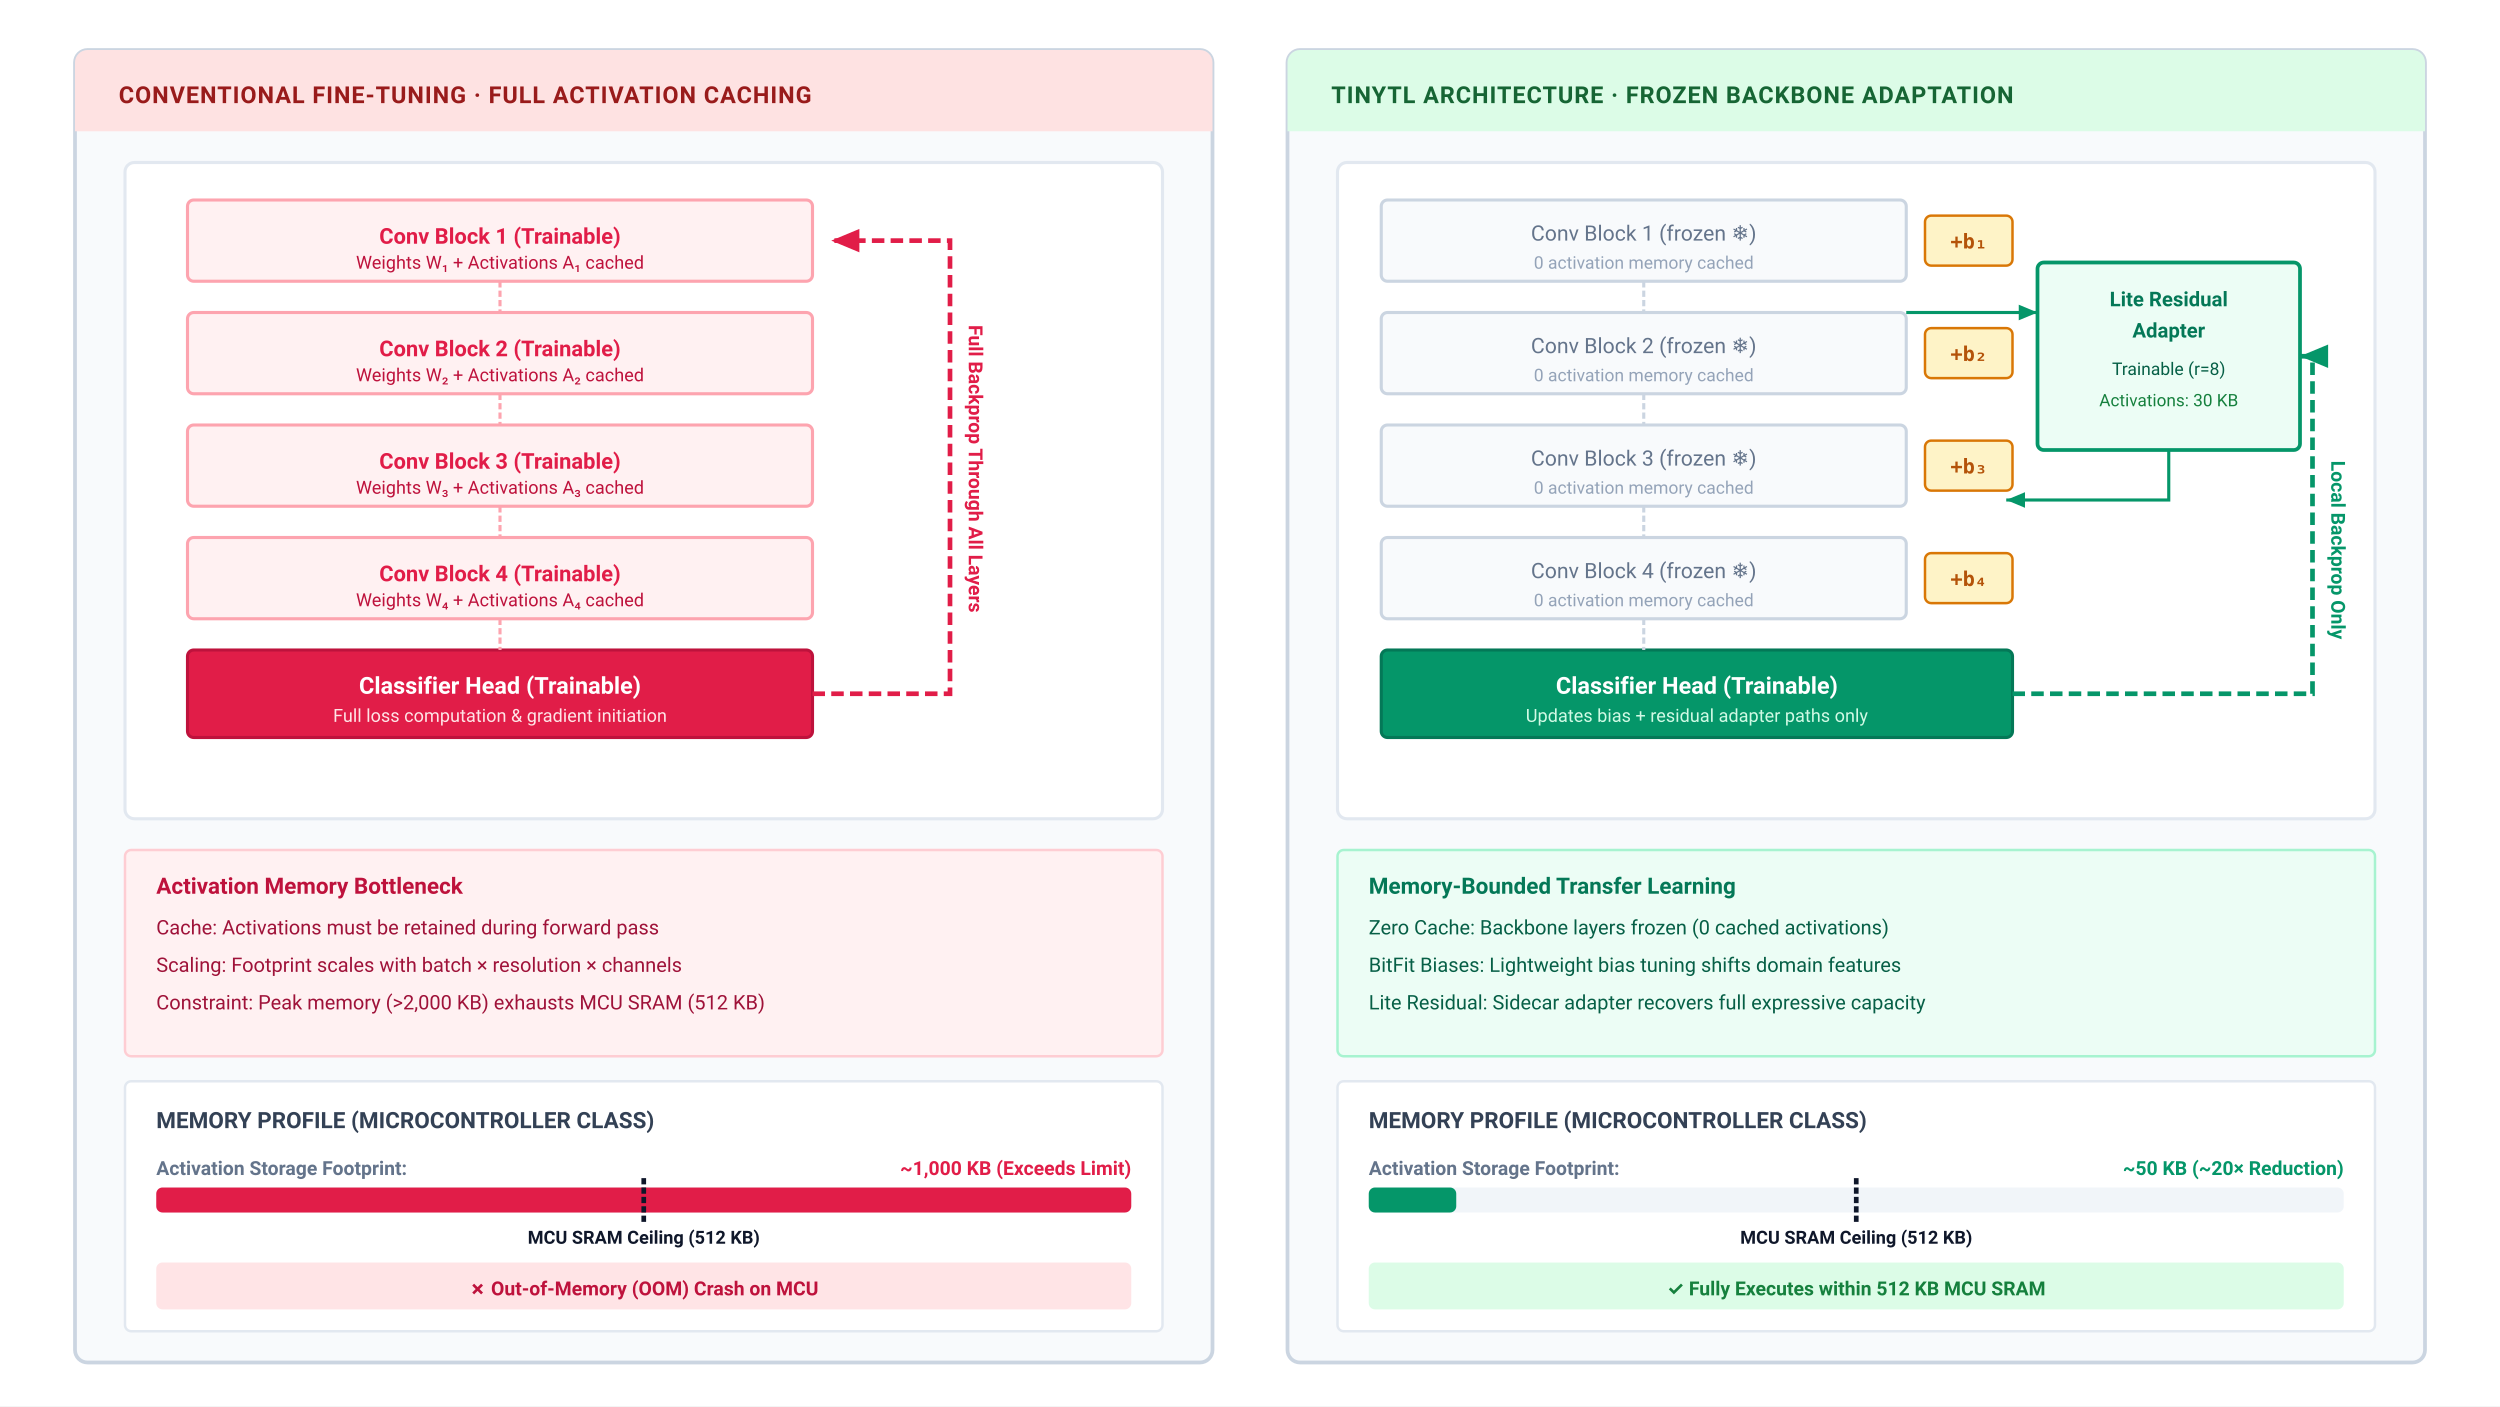
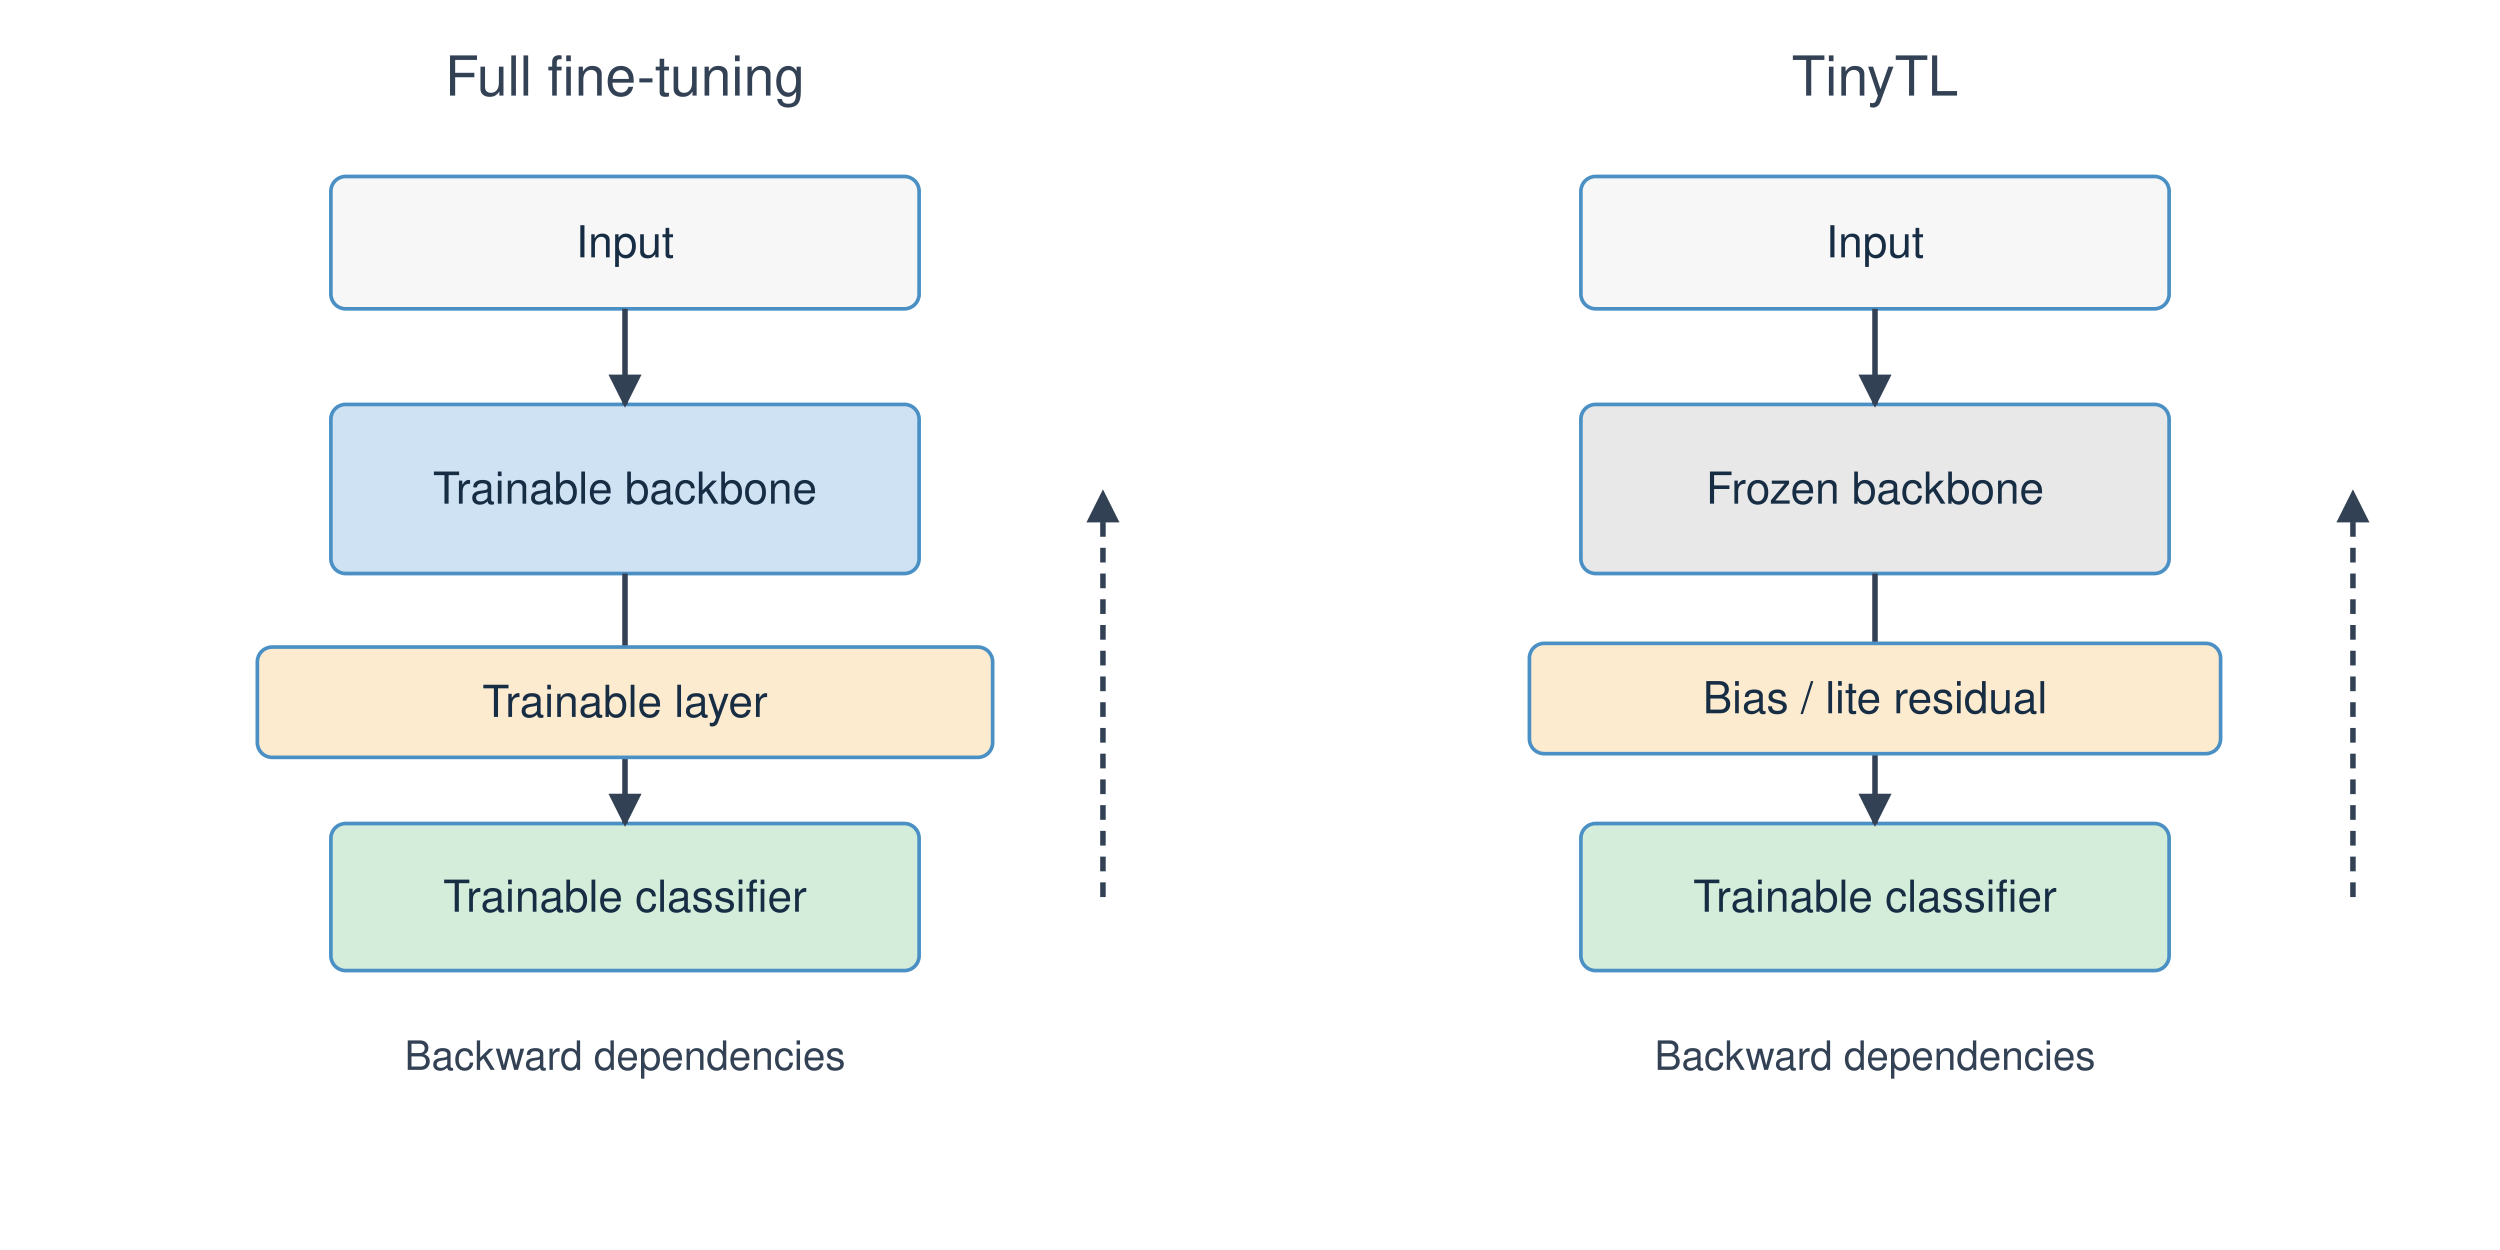
- <svg xmlns="http://www.w3.org/2000/svg" viewBox="0 0 800 450" width="100%" height="100%" font-family="Helvetica Neue, Helvetica, Arial, sans-serif">
+ <svg xmlns="http://www.w3.org/2000/svg" viewBox="0 0 680 340" font-family="Helvetica Neue, Helvetica, Arial, sans-serif">
  <defs>
-     <marker id="arr-rose" markerWidth="7" markerHeight="6" refX="6" refY="3" orient="auto">
-       <polygon points="0 0.5, 6 3, 0 5.5" fill="#e11d48" />
-     </marker>
-     <marker id="arr-green" markerWidth="7" markerHeight="6" refX="6" refY="3" orient="auto">
-       <polygon points="0 0.5, 6 3, 0 5.5" fill="#059669" />
-     </marker>
-     <marker id="arr-amber" markerWidth="7" markerHeight="6" refX="6" refY="3" orient="auto">
-       <polygon points="0 0.5, 6 3, 0 5.5" fill="#d97706" />
-     </marker>
-     <marker id="arr-slate" markerWidth="7" markerHeight="6" refX="6" refY="3" orient="auto">
-       <polygon points="0 0.5, 6 3, 0 5.5" fill="#64748b" />
+     <marker id="a" viewBox="0 0 10 10" refX="9" refY="5" markerWidth="6" markerHeight="6" orient="auto-start-reverse">
+       <path d="M0 0L10 5L0 10z" fill="#334155" />
    </marker>
  </defs>
-   <style>
-     text { font-family: system-ui, -apple-system, 'Segoe UI', Roboto, Helvetica, Arial, sans-serif; }
-     .badge-txt { font-size: 6.5px; font-weight: 700; fill: #ffffff; letter-spacing: 0.3px; }
-     .prop-hdr { font-size: 7.2px; font-weight: 700; }
-     .prop-txt { font-size: 6.4px; }
-     .metric-lbl { font-size: 6.2px; font-weight: 600; fill: #64748b; }
-     .metric-val { font-size: 6.2px; font-weight: 700; }
-     .math-txt { font-family: 'SF Mono', Menlo, Monaco, Consolas, monospace; }
-   </style>
-   <rect width="100%" height="100%" fill="#ffffff" />
-   <g transform="translate(24, 16)">
-     <g transform="translate(0, 0)">
-       <rect x="0" y="0" width="364" height="420" rx="4" fill="#f8fafc" stroke="#cbd5e1" stroke-width="1.2" />
-       <path d="M 0 4 A 4 4 0 0 1 4 0 L 360 0 A 4 4 0 0 1 364 4 L 364 26 L 0 26 Z" fill="#fee2e2" />
-       <text x="14" y="17" font-size="7.5" font-weight="700" fill="#991b1b" letter-spacing="0.3">CONVENTIONAL FINE-TUNING · FULL ACTIVATION CACHING</text>
-       <g transform="translate(16, 36)">
-         <rect x="0" y="0" width="332" height="210" rx="3" fill="#ffffff" stroke="#e2e8f0" stroke-width="1" />
-         <g transform="translate(20, 12)">
-           <rect x="0" y="0" width="200" height="26" rx="2" fill="#fff1f2" stroke="#fda4af" stroke-width="1" />
-           <text x="100" y="14" text-anchor="middle" font-size="7" font-weight="700" fill="#e11d48">Conv Block 1 (Trainable)</text>
-           <text x="100" y="22" text-anchor="middle" font-size="5.8" fill="#be123c">Weights W₁ + Activations A₁ cached</text>
-           <rect x="0" y="36" width="200" height="26" rx="2" fill="#fff1f2" stroke="#fda4af" stroke-width="1" />
-           <text x="100" y="50" text-anchor="middle" font-size="7" font-weight="700" fill="#e11d48">Conv Block 2 (Trainable)</text>
-           <text x="100" y="58" text-anchor="middle" font-size="5.8" fill="#be123c">Weights W₂ + Activations A₂ cached</text>
-           <rect x="0" y="72" width="200" height="26" rx="2" fill="#fff1f2" stroke="#fda4af" stroke-width="1" />
-           <text x="100" y="86" text-anchor="middle" font-size="7" font-weight="700" fill="#e11d48">Conv Block 3 (Trainable)</text>
-           <text x="100" y="94" text-anchor="middle" font-size="5.8" fill="#be123c">Weights W₃ + Activations A₃ cached</text>
-           <rect x="0" y="108" width="200" height="26" rx="2" fill="#fff1f2" stroke="#fda4af" stroke-width="1" />
-           <text x="100" y="122" text-anchor="middle" font-size="7" font-weight="700" fill="#e11d48">Conv Block 4 (Trainable)</text>
-           <text x="100" y="130" text-anchor="middle" font-size="5.8" fill="#be123c">Weights W₄ + Activations A₄ cached</text>
-           <rect x="0" y="144" width="200" height="28" rx="2" fill="#e11d48" stroke="#be123c" stroke-width="1" />
-           <text x="100" y="158" text-anchor="middle" font-size="7.5" font-weight="700" fill="#ffffff">Classifier Head (Trainable)</text>
-           <text x="100" y="167" text-anchor="middle" font-size="5.8" fill="#ffe4e6">Full loss computation &amp; gradient initiation</text>
-           <line x1="100" y1="26" x2="100" y2="36" stroke="#fda4af" stroke-width="1" stroke-dasharray="2,1" />
-           <line x1="100" y1="62" x2="100" y2="72" stroke="#fda4af" stroke-width="1" stroke-dasharray="2,1" />
-           <line x1="100" y1="98" x2="100" y2="108" stroke="#fda4af" stroke-width="1" stroke-dasharray="2,1" />
-           <line x1="100" y1="134" x2="100" y2="144" stroke="#fda4af" stroke-width="1" stroke-dasharray="2,1" />
-           <path d="M 200,158 L 244,158 L 244,13 L 206,13" fill="none" stroke="#e11d48" stroke-width="1.5" stroke-dasharray="4,2" marker-end="url(#arr-rose)" />
-           <text x="250" y="86" font-size="6.2" font-weight="600" fill="#e11d48" transform="rotate(90, 250, 86)" text-anchor="middle">Full Backprop Through All Layers</text>
-         </g>
-       </g>
-       <g transform="translate(16, 256)">
-         <rect x="0" y="0" width="332" height="66" rx="2" fill="#fff1f2" stroke="#fecdd3" stroke-width="0.8" />
-         <text x="10" y="14" class="prop-hdr" fill="#be123c">Activation Memory Bottleneck</text>
-         <text x="10" y="27" font-size="6.4" class="prop-txt" fill="#9f1239">Cache: Activations must be retained during forward pass</text>
-         <text x="10" y="39" font-size="6.4" class="prop-txt" fill="#9f1239">Scaling: Footprint scales with batch × resolution × channels</text>
-         <text x="10" y="51" font-size="6.4" class="prop-txt" fill="#9f1239">Constraint: Peak memory (&gt;2,000 KB) exhausts MCU SRAM (512 KB)</text>
-       </g>
-       <g transform="translate(16, 330)">
-         <rect x="0" y="0" width="332" height="80" rx="2" fill="#ffffff" stroke="#e2e8f0" stroke-width="0.8" />
-         <text x="10" y="15" class="prop-hdr" fill="#334155">MEMORY PROFILE (MICROCONTROLLER CLASS)</text>
-         <text x="10" y="30" class="metric-lbl">Activation Storage Footprint:</text>
-         <text x="322" y="30" text-anchor="end" class="metric-val" fill="#e11d48">~1,000 KB (Exceeds Limit)</text>
-         <rect x="10" y="34" width="312" height="8" rx="2" fill="#f1f5f9" />
-         <rect x="10" y="34" width="312" height="8" rx="2" fill="#e11d48" />
-         <line x1="166" y1="31" x2="166" y2="45" stroke="#0f172a" stroke-width="1.5" stroke-dasharray="2,1" />
-         <text x="166" y="52" text-anchor="middle" font-size="5.8" font-weight="700" fill="#0f172a">MCU SRAM Ceiling (512 KB)</text>
-         <rect x="10" y="58" width="312" height="15" rx="2" fill="#ffe4e6" />
-         <text x="166" y="68.5" text-anchor="middle" font-size="6.2" font-weight="700" fill="#be123c">✗ Out-of-Memory (OOM) Crash on MCU</text>
-       </g>
-     </g>
-     <g transform="translate(388, 0)">
-       <rect x="0" y="0" width="364" height="420" rx="4" fill="#f8fafc" stroke="#cbd5e1" stroke-width="1.2" />
-       <path d="M 0 4 A 4 4 0 0 1 4 0 L 360 0 A 4 4 0 0 1 364 4 L 364 26 L 0 26 Z" fill="#dcfce7" />
-       <text x="14" y="17" font-size="7.5" font-weight="700" fill="#166534" letter-spacing="0.3">TINYTL ARCHITECTURE · FROZEN BACKBONE ADAPTATION</text>
-       <g transform="translate(16, 36)">
-         <rect x="0" y="0" width="332" height="210" rx="3" fill="#ffffff" stroke="#e2e8f0" stroke-width="1" />
-         <g transform="translate(14, 12)">
-           <rect x="0" y="0" width="168" height="26" rx="2" fill="#f8fafc" stroke="#cbd5e1" stroke-width="1" />
-           <text x="84" y="13" text-anchor="middle" font-size="6.8" fill="#64748b">Conv Block 1 (frozen ❄)</text>
-           <text x="84" y="22" text-anchor="middle" font-size="5.6" fill="#94a3b8">0 activation memory cached</text>
-           <rect x="174" y="5" width="28" height="16" rx="2" fill="#fef3c7" stroke="#d97706" stroke-width="0.8" />
-           <text x="188" y="15.5" text-anchor="middle" font-size="6.5" font-weight="700" fill="#b45309" class="math-txt">+b₁</text>
-           <rect x="0" y="36" width="168" height="26" rx="2" fill="#f8fafc" stroke="#cbd5e1" stroke-width="1" />
-           <text x="84" y="49" text-anchor="middle" font-size="6.8" fill="#64748b">Conv Block 2 (frozen ❄)</text>
-           <text x="84" y="58" text-anchor="middle" font-size="5.6" fill="#94a3b8">0 activation memory cached</text>
-           <rect x="174" y="41" width="28" height="16" rx="2" fill="#fef3c7" stroke="#d97706" stroke-width="0.8" />
-           <text x="188" y="51.5" text-anchor="middle" font-size="6.5" font-weight="700" fill="#b45309" class="math-txt">+b₂</text>
-           <g transform="translate(210, 20)">
-             <rect x="0" y="0" width="84" height="60" rx="2" fill="#ecfdf5" stroke="#059669" stroke-width="1.2" />
-             <text x="42" y="14" text-anchor="middle" font-size="6.5" font-weight="700" fill="#047857">Lite Residual</text>
-             <text x="42" y="24" text-anchor="middle" font-size="6.5" font-weight="700" fill="#047857">Adapter</text>
-             <text x="42" y="36" text-anchor="middle" font-size="5.6" fill="#065f46">Trainable (r=8)</text>
-             <text x="42" y="46" text-anchor="middle" font-size="5.5" fill="#15803d">Activations: 30 KB</text>
-             <path d="M -42,16 L -10,16 L 0,16" fill="none" stroke="#059669" stroke-width="1" marker-end="url(#arr-green)" />
-             <path d="M 42,60 L 42,76 L -10,76" fill="none" stroke="#059669" stroke-width="1" marker-end="url(#arr-green)" />
-           </g>
-           <rect x="0" y="72" width="168" height="26" rx="2" fill="#f8fafc" stroke="#cbd5e1" stroke-width="1" />
-           <text x="84" y="85" text-anchor="middle" font-size="6.8" fill="#64748b">Conv Block 3 (frozen ❄)</text>
-           <text x="84" y="94" text-anchor="middle" font-size="5.6" fill="#94a3b8">0 activation memory cached</text>
-           <rect x="174" y="77" width="28" height="16" rx="2" fill="#fef3c7" stroke="#d97706" stroke-width="0.8" />
-           <text x="188" y="87.5" text-anchor="middle" font-size="6.5" font-weight="700" fill="#b45309" class="math-txt">+b₃</text>
-           <rect x="0" y="108" width="168" height="26" rx="2" fill="#f8fafc" stroke="#cbd5e1" stroke-width="1" />
-           <text x="84" y="121" text-anchor="middle" font-size="6.8" fill="#64748b">Conv Block 4 (frozen ❄)</text>
-           <text x="84" y="130" text-anchor="middle" font-size="5.6" fill="#94a3b8">0 activation memory cached</text>
-           <rect x="174" y="113" width="28" height="16" rx="2" fill="#fef3c7" stroke="#d97706" stroke-width="0.8" />
-           <text x="188" y="123.5" text-anchor="middle" font-size="6.5" font-weight="700" fill="#b45309" class="math-txt">+b₄</text>
-           <rect x="0" y="144" width="202" height="28" rx="2" fill="#059669" stroke="#047857" stroke-width="1" />
-           <text x="101" y="158" text-anchor="middle" font-size="7.5" font-weight="700" fill="#ffffff">Classifier Head (Trainable)</text>
-           <text x="101" y="167" text-anchor="middle" font-size="5.8" fill="#d1fae5">Updates bias + residual adapter paths only</text>
-           <line x1="84" y1="26" x2="84" y2="36" stroke="#cbd5e1" stroke-width="1" stroke-dasharray="2,1" />
-           <line x1="84" y1="62" x2="84" y2="72" stroke="#cbd5e1" stroke-width="1" stroke-dasharray="2,1" />
-           <line x1="84" y1="98" x2="84" y2="108" stroke="#cbd5e1" stroke-width="1" stroke-dasharray="2,1" />
-           <line x1="84" y1="134" x2="84" y2="144" stroke="#cbd5e1" stroke-width="1" stroke-dasharray="2,1" />
-           <path d="M 202,158 L 298,158 L 298,50 L 294,50" fill="none" stroke="#059669" stroke-width="1.5" stroke-dasharray="4,2" marker-end="url(#arr-green)" />
-           <text x="304" y="112" font-size="6.2" font-weight="600" fill="#059669" transform="rotate(90, 304, 112)" text-anchor="middle">Local Backprop Only</text>
-         </g>
-       </g>
-       <g transform="translate(16, 256)">
-         <rect x="0" y="0" width="332" height="66" rx="2" fill="#ecfdf5" stroke="#a7f3d0" stroke-width="0.8" />
-         <text x="10" y="14" class="prop-hdr" fill="#047857">Memory-Bounded Transfer Learning</text>
-         <text x="10" y="27" font-size="6.4" class="prop-txt" fill="#065f46">Zero Cache: Backbone layers frozen (0 cached activations)</text>
-         <text x="10" y="39" font-size="6.4" class="prop-txt" fill="#065f46">BitFit Biases: Lightweight bias tuning shifts domain features</text>
-         <text x="10" y="51" font-size="6.4" class="prop-txt" fill="#065f46">Lite Residual: Sidecar adapter recovers full expressive capacity</text>
-       </g>
-       <g transform="translate(16, 330)">
-         <rect x="0" y="0" width="332" height="80" rx="2" fill="#ffffff" stroke="#e2e8f0" stroke-width="0.8" />
-         <text x="10" y="15" class="prop-hdr" fill="#334155">MEMORY PROFILE (MICROCONTROLLER CLASS)</text>
-         <text x="10" y="30" class="metric-lbl">Activation Storage Footprint:</text>
-         <text x="322" y="30" text-anchor="end" class="metric-val" fill="#059669">~50 KB (~20× Reduction)</text>
-         <rect x="10" y="34" width="312" height="8" rx="2" fill="#f1f5f9" />
-         <rect x="10" y="34" width="28" height="8" rx="2" fill="#059669" />
-         <line x1="166" y1="31" x2="166" y2="45" stroke="#0f172a" stroke-width="1.5" stroke-dasharray="2,1" />
-         <text x="166" y="52" text-anchor="middle" font-size="5.8" font-weight="700" fill="#0f172a">MCU SRAM Ceiling (512 KB)</text>
-         <rect x="10" y="58" width="312" height="15" rx="2" fill="#dcfce7" />
-         <text x="166" y="68.5" text-anchor="middle" font-size="6.2" font-weight="700" fill="#15803d">✓ Fully Executes within 512 KB MCU SRAM</text>
-       </g>
-     </g>
-   </g>
+   <rect width="680" height="340" fill="white" />
+   <text x="170" y="26" text-anchor="middle" font-size="15" fill="#334155">Full fine-tuning</text>
+   <rect x="90" y="48" width="160" height="36" rx="4" fill="#f7f7f7" stroke="#4a90c4" />
+   <text x="170.0" y="70.0" text-anchor="middle" font-size="12" fill="#172d44">Input</text>
+   <rect x="90" y="110" width="160" height="46" rx="4" fill="#cfe2f3" stroke="#4a90c4" />
+   <text x="170.0" y="137.0" text-anchor="middle" font-size="12" fill="#172d44">Trainable backbone</text>
+   <rect x="90" y="224" width="160" height="40" rx="4" fill="#d4edda" stroke="#4a90c4" />
+   <text x="170.0" y="248.0" text-anchor="middle" font-size="12" fill="#172d44">Trainable classifier</text>
+   <path d="M170 84L170 110" fill="none" stroke="#334155" stroke-width="1.5" marker-end="url(#a)" />
+   <path d="M170 156L170 224" fill="none" stroke="#334155" stroke-width="1.5" marker-end="url(#a)" />
+   <text x="170" y="291" text-anchor="middle" font-size="11" fill="#334155">Backward dependencies</text>
+   <path d="M300 244L300 134" fill="none" stroke="#334155" stroke-width="1.5" stroke-dasharray="4 3" marker-end="url(#a)" />
+   <rect x="70" y="176" width="200" height="30" rx="4" fill="#fdebd0" stroke="#4a90c4" />
+   <text x="170.0" y="195.0" text-anchor="middle" font-size="12" fill="#172d44">Trainable layer</text>
+   <text x="510" y="26" text-anchor="middle" font-size="15" fill="#334155">TinyTL</text>
+   <rect x="430" y="48" width="160" height="36" rx="4" fill="#f7f7f7" stroke="#4a90c4" />
+   <text x="510.0" y="70.0" text-anchor="middle" font-size="12" fill="#172d44">Input</text>
+   <rect x="430" y="110" width="160" height="46" rx="4" fill="#e8e8e8" stroke="#4a90c4" />
+   <text x="510.0" y="137.0" text-anchor="middle" font-size="12" fill="#172d44">Frozen backbone</text>
+   <rect x="430" y="224" width="160" height="40" rx="4" fill="#d4edda" stroke="#4a90c4" />
+   <text x="510.0" y="248.0" text-anchor="middle" font-size="12" fill="#172d44">Trainable classifier</text>
+   <path d="M510 84L510 110" fill="none" stroke="#334155" stroke-width="1.5" marker-end="url(#a)" />
+   <path d="M510 156L510 224" fill="none" stroke="#334155" stroke-width="1.5" marker-end="url(#a)" />
+   <text x="510" y="291" text-anchor="middle" font-size="11" fill="#334155">Backward dependencies</text>
+   <path d="M640 244L640 134" fill="none" stroke="#334155" stroke-width="1.5" stroke-dasharray="4 3" marker-end="url(#a)" />
+   <rect x="416" y="175" width="188" height="30" rx="4" fill="#fdebd0" stroke="#4a90c4" />
+   <text x="510.0" y="194.0" text-anchor="middle" font-size="12" fill="#172d44">Bias / lite residual</text>
</svg>
